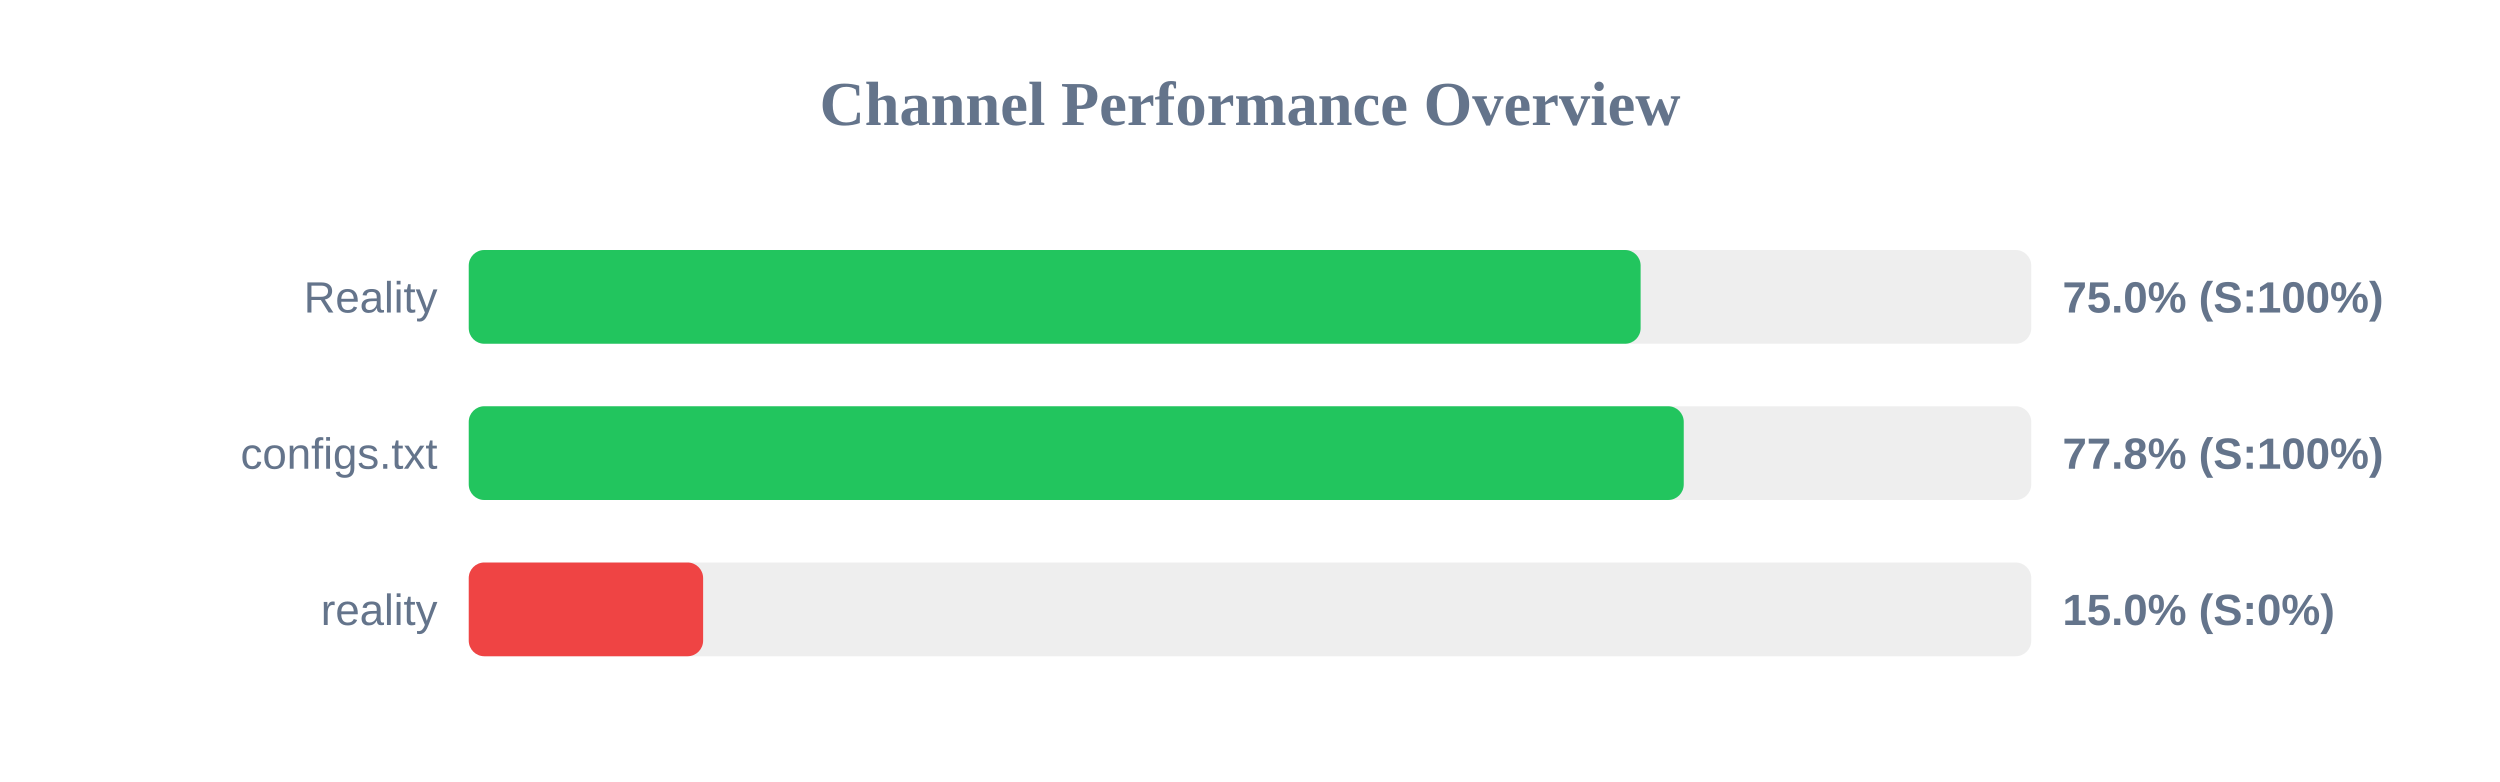
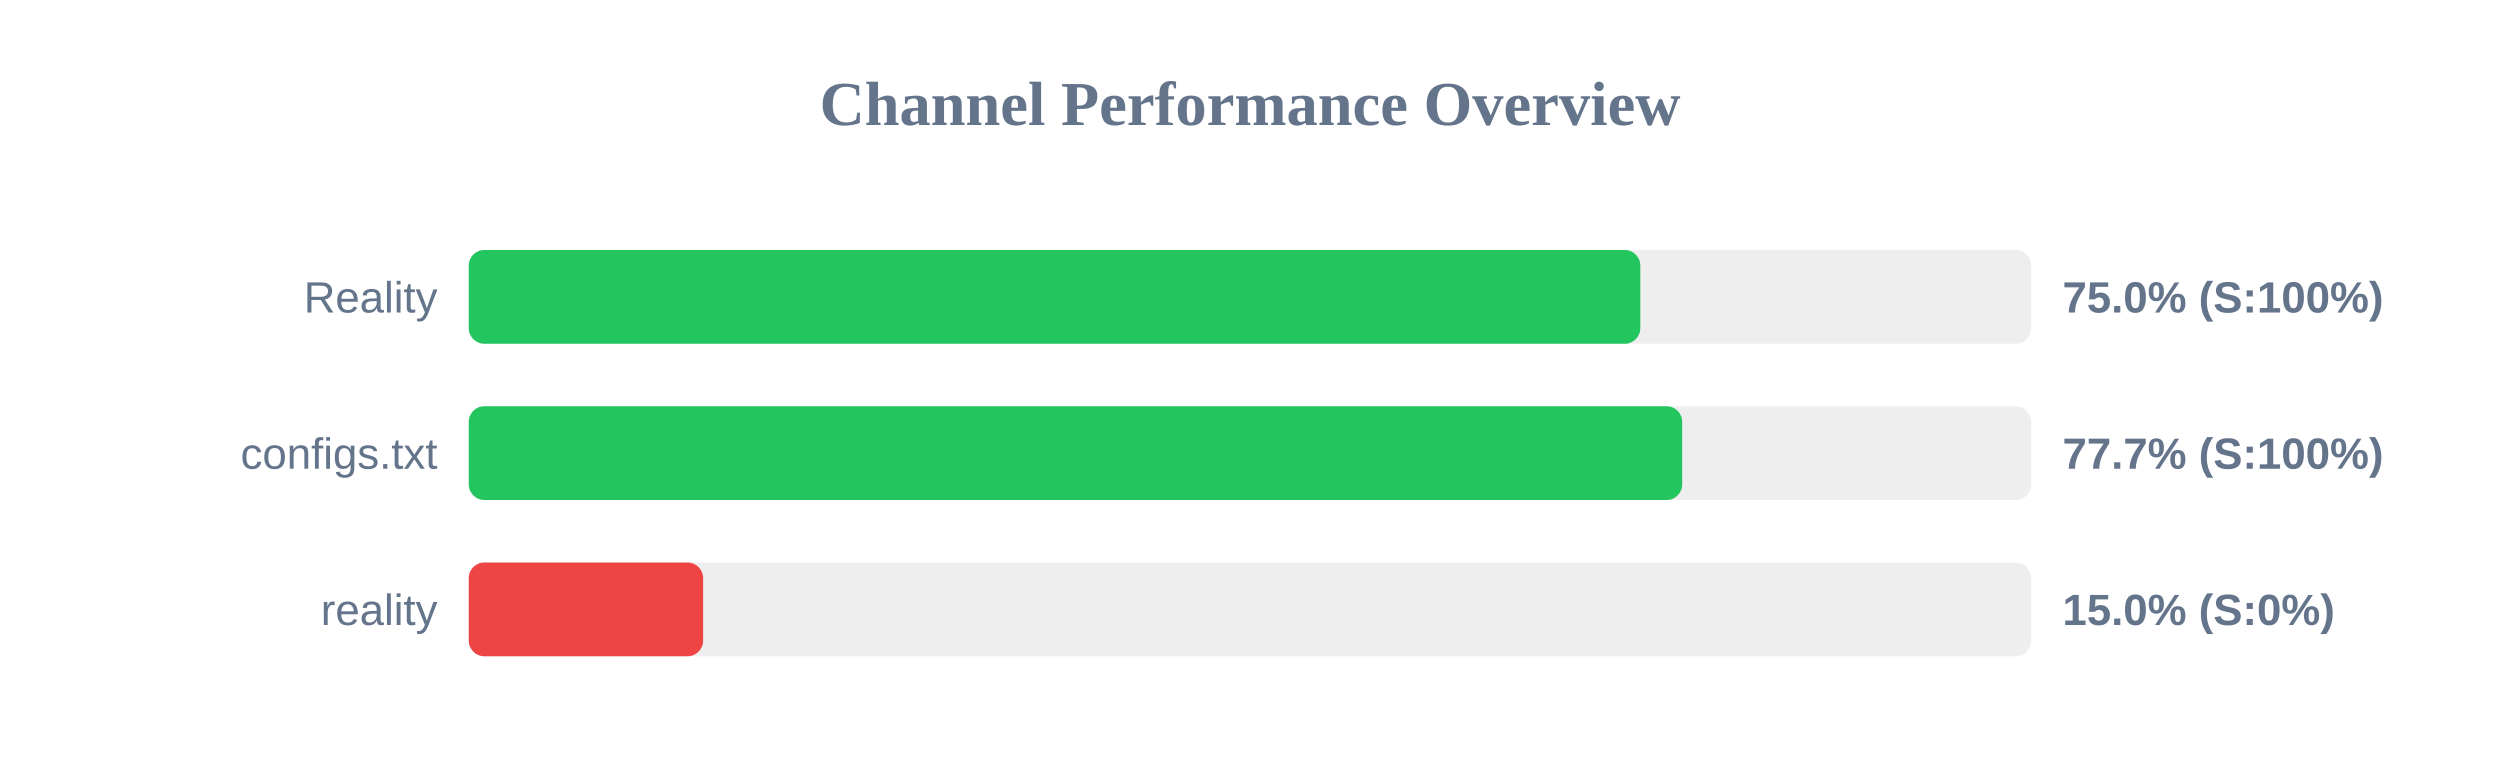
<svg xmlns="http://www.w3.org/2000/svg" width="800" height="250" version="1.1">
  <style>
        .row { font: 14px Arial; fill: #64748b; }
        .score { font: bold 14px Arial; fill: #64748b; }
    </style>
  <text x="400" y="40" text-anchor="middle" font-size="20px" font-weight="bold" fill="#64748b">Channel Performance Overview</text>
  <rect x="150" y="80" width="500" height="30" fill="#eee" rx="5" />
-   <rect x="150" y="80" width="375.0" height="30" fill="#22c55e" rx="5" />
+   <rect x="150" y="80" width="374.9" height="30" fill="#22c55e" rx="5" />
  <text x="140" y="100" text-anchor="end" class="row">Reality</text>
  <text x="660" y="100" text-anchor="start" class="score">75.0% (S:100%)</text>
  <rect x="150" y="130" width="500" height="30" fill="#eee" rx="5" />
-   <rect x="150" y="130" width="388.8" height="30" fill="#22c55e" rx="5" />
+   <rect x="150" y="130" width="388.3" height="30" fill="#22c55e" rx="5" />
  <text x="140" y="150" text-anchor="end" class="row">configs.txt</text>
-   <text x="660" y="150" text-anchor="start" class="score">77.8% (S:100%)</text>
+   <text x="660" y="150" text-anchor="start" class="score">77.7% (S:100%)</text>
  <rect x="150" y="180" width="500" height="30" fill="#eee" rx="5" />
  <rect x="150" y="180" width="75.0" height="30" fill="#ef4444" rx="5" />
  <text x="140" y="200" text-anchor="end" class="row">reality</text>
  <text x="660" y="200" text-anchor="start" class="score">15.0% (S:0%)</text>
</svg>
